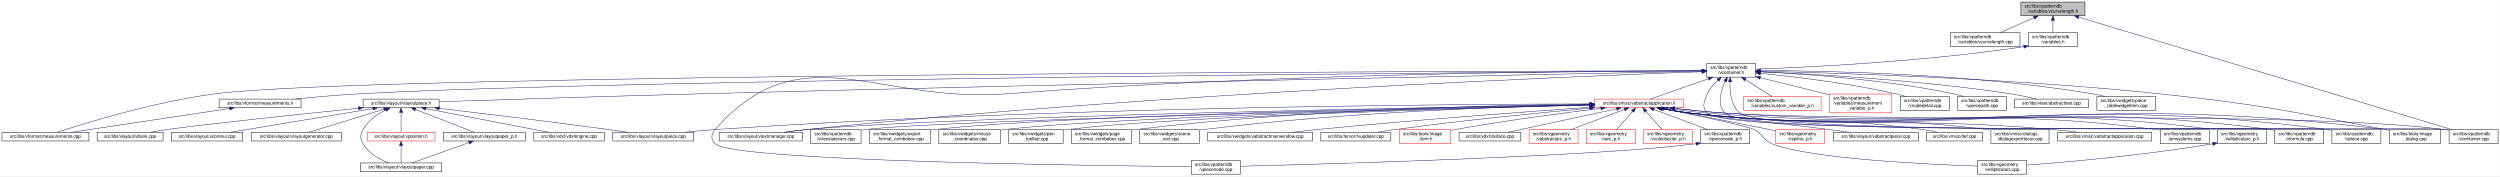
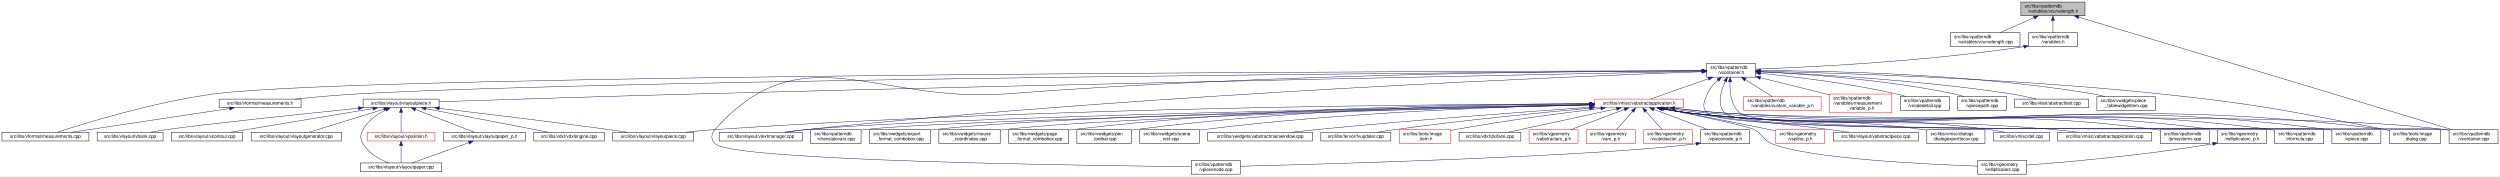
<svg xmlns="http://www.w3.org/2000/svg" xmlns:xlink="http://www.w3.org/1999/xlink" width="5462pt" height="385pt" viewBox="0.00 0.00 5461.50 385.00">
  <g id="graph0" class="graph" transform="scale(1 1) rotate(0) translate(4 381)">
    <polygon fill="white" stroke="transparent" points="-4,4 -4,-381 5457.5,-381 5457.5,4 -4,4" />
    <g id="node1" class="node">
      <g id="a_node1">
        <a xlink:title=" ">
          <polygon fill="#bfbfbf" stroke="black" points="4411,-346.5 4411,-376.5 4551,-376.5 4551,-346.5 4411,-346.5" />
          <text text-anchor="start" x="4419" y="-364.5" font-family="Helvetica,sans-Serif" font-size="10.00">src/libs/vpatterndb</text>
          <text text-anchor="middle" x="4481" y="-353.5" font-family="Helvetica,sans-Serif" font-size="10.00">/variables/vcurvelength.h</text>
        </a>
      </g>
    </g>
    <g id="node2" class="node">
      <g id="a_node2">
        <a xlink:href="../../d6/dd4/vcurvelength_8cpp.html" target="_top" xlink:title=" ">
          <polygon fill="white" stroke="black" points="4257,-279.5 4257,-309.5 4409,-309.5 4409,-279.5 4257,-279.5" />
          <text text-anchor="start" x="4265" y="-297.5" font-family="Helvetica,sans-Serif" font-size="10.00">src/libs/vpatterndb</text>
          <text text-anchor="middle" x="4333" y="-286.5" font-family="Helvetica,sans-Serif" font-size="10.00">/variables/vcurvelength.cpp</text>
        </a>
      </g>
    </g>
    <g id="edge1" class="edge">
      <path fill="none" stroke="midnightblue" d="M4439.49,-342.27C4415.92,-331.92 4386.86,-319.15 4365.05,-309.58" />
      <polygon fill="midnightblue" stroke="midnightblue" points="4438.32,-345.58 4448.89,-346.4 4441.14,-339.17 4438.32,-345.58" />
    </g>
    <g id="node3" class="node">
      <g id="a_node3">
        <a xlink:href="../../de/dca/variables_8h.html" target="_top" xlink:title=" ">
          <polygon fill="white" stroke="black" points="4427.5,-279.5 4427.5,-309.5 4534.5,-309.5 4534.5,-279.5 4427.5,-279.5" />
          <text text-anchor="start" x="4435.5" y="-297.5" font-family="Helvetica,sans-Serif" font-size="10.00">src/libs/vpatterndb</text>
          <text text-anchor="middle" x="4481" y="-286.5" font-family="Helvetica,sans-Serif" font-size="10.00">/variables.h</text>
        </a>
      </g>
    </g>
    <g id="edge2" class="edge">
      <path fill="none" stroke="midnightblue" d="M4481,-336.11C4481,-327.15 4481,-317.32 4481,-309.58" />
      <polygon fill="midnightblue" stroke="midnightblue" points="4477.5,-336.4 4481,-346.4 4484.5,-336.4 4477.5,-336.4" />
    </g>
    <g id="node34" class="node">
      <g id="a_node34">
        <a xlink:href="../../d6/d46/vcontainer_8cpp.html" target="_top" xlink:title=" ">
          <polygon fill="white" stroke="black" points="5346.5,-67.5 5346.5,-97.5 5453.5,-97.5 5453.5,-67.5 5346.5,-67.5" />
          <text text-anchor="start" x="5354.5" y="-85.5" font-family="Helvetica,sans-Serif" font-size="10.00">src/libs/vpatterndb</text>
          <text text-anchor="middle" x="5400" y="-74.5" font-family="Helvetica,sans-Serif" font-size="10.00">/vcontainer.cpp</text>
        </a>
      </g>
    </g>
    <g id="edge61" class="edge">
      <path fill="none" stroke="midnightblue" d="M4537.14,-343.58C4704.71,-293.07 5199.2,-144.02 5353.48,-97.52" />
      <polygon fill="midnightblue" stroke="midnightblue" points="4536.08,-340.24 4527.52,-346.48 4538.1,-346.94 4536.08,-340.24" />
    </g>
    <g id="node4" class="node">
      <g id="a_node4">
        <a xlink:href="../../d3/df7/vcontainer_8h.html" target="_top" xlink:title=" ">
          <polygon fill="white" stroke="black" points="3724.5,-212.5 3724.5,-242.5 3831.5,-242.5 3831.5,-212.5 3724.5,-212.5" />
          <text text-anchor="start" x="3732.5" y="-230.5" font-family="Helvetica,sans-Serif" font-size="10.00">src/libs/vpatterndb</text>
          <text text-anchor="middle" x="3778" y="-219.5" font-family="Helvetica,sans-Serif" font-size="10.00">/vcontainer.h</text>
        </a>
      </g>
    </g>
    <g id="edge3" class="edge">
      <path fill="none" stroke="midnightblue" d="M4417.57,-279.11C4194.77,-245.51 3940.68,-233.82 3831.83,-230.07" />
      <polygon fill="midnightblue" stroke="midnightblue" points="4417.07,-282.57 4427.49,-280.62 4418.13,-275.65 4417.07,-282.57" />
    </g>
    <g id="node5" class="node">
      <g id="a_node5">
        <a xlink:href="../../d2/d47/image__dialog_8cpp.html" target="_top" xlink:title=" ">
          <polygon fill="white" stroke="black" points="5216,-67.5 5216,-97.5 5328,-97.5 5328,-67.5 5216,-67.5" />
          <text text-anchor="start" x="5224" y="-85.5" font-family="Helvetica,sans-Serif" font-size="10.00">src/libs/tools/image</text>
          <text text-anchor="middle" x="5272" y="-74.5" font-family="Helvetica,sans-Serif" font-size="10.00">_dialog.cpp</text>
        </a>
      </g>
    </g>
    <g id="edge4" class="edge">
      <path fill="none" stroke="midnightblue" d="M3841.77,-225.32C3993.38,-222.03 4387.12,-210.58 4714,-176 4934.61,-152.66 4989.08,-139.5 5207,-98 5209.84,-97.46 5212.74,-96.89 5215.67,-96.29" />
      <polygon fill="midnightblue" stroke="midnightblue" points="3841.63,-221.83 3831.71,-225.54 3841.78,-228.82 3841.63,-221.83" />
    </g>
    <g id="node6" class="node">
      <g id="a_node6">
        <a xlink:href="../../dc/db7/measurements_8h.html" target="_top" xlink:title=" ">
          <polygon fill="white" stroke="black" points="474.5,-145.5 474.5,-164.5 653.5,-164.5 653.5,-145.5 474.5,-145.5" />
          <text text-anchor="middle" x="564" y="-152.5" font-family="Helvetica,sans-Serif" font-size="10.00">src/libs/vformat/measurements.h</text>
        </a>
      </g>
    </g>
    <g id="edge5" class="edge">
      <path fill="none" stroke="midnightblue" d="M3714.19,-226.08C3335.56,-223.5 1379.93,-208.78 780,-176 733.65,-173.47 681.87,-168.74 640.62,-164.51" />
      <polygon fill="midnightblue" stroke="midnightblue" points="3714.39,-229.58 3724.41,-226.15 3714.44,-222.58 3714.39,-229.58" />
    </g>
    <g id="node7" class="node">
      <g id="a_node7">
        <a xlink:href="../../d9/de3/measurements_8cpp.html" target="_top" xlink:title=" ">
          <polygon fill="white" stroke="black" points="0,-73 0,-92 190,-92 190,-73 0,-73" />
          <text text-anchor="middle" x="95" y="-80" font-family="Helvetica,sans-Serif" font-size="10.00">src/libs/vformat/measurements.cpp</text>
        </a>
      </g>
    </g>
    <g id="edge7" class="edge">
      <path fill="none" stroke="midnightblue" d="M3714.35,-226.41C3283.26,-225.68 798.19,-219.6 465,-176 333.04,-158.73 180.2,-111.56 120.62,-92.08" />
      <polygon fill="midnightblue" stroke="midnightblue" points="3714.44,-229.91 3724.45,-226.43 3714.45,-222.91 3714.44,-229.91" />
    </g>
    <g id="node8" class="node">
      <g id="a_node8">
        <a xlink:href="../../d6/de0/vlayoutpiece_8h.html" target="_top" xlink:title=" ">
          <polygon fill="white" stroke="black" points="789,-145.5 789,-164.5 955,-164.5 955,-145.5 789,-145.5" />
          <text text-anchor="middle" x="872" y="-152.5" font-family="Helvetica,sans-Serif" font-size="10.00">src/libs/vlayout/vlayoutpiece.h</text>
        </a>
      </g>
    </g>
    <g id="edge8" class="edge">
      <path fill="none" stroke="midnightblue" d="M3714.07,-225.26C3446.72,-220.03 2391.94,-198.99 1525,-176 1320.2,-170.57 1079.32,-162.85 955.23,-158.77" />
      <polygon fill="midnightblue" stroke="midnightblue" points="3714.29,-228.76 3724.36,-225.46 3714.43,-221.77 3714.29,-228.76" />
    </g>
    <g id="node17" class="node">
      <g id="a_node17">
        <a xlink:href="../../d8/d70/vtextmanager_8cpp.html" target="_top" xlink:title=" ">
          <polygon fill="white" stroke="black" points="1567,-73 1567,-92 1749,-92 1749,-73 1567,-73" />
          <text text-anchor="middle" x="1658" y="-80" font-family="Helvetica,sans-Serif" font-size="10.00">src/libs/vlayout/vtextmanager.cpp</text>
        </a>
      </g>
    </g>
    <g id="edge19" class="edge">
      <path fill="none" stroke="midnightblue" d="M3714.06,-224.31C3463.68,-215.33 2525.95,-177.97 1758,-98 1742.73,-96.41 1726.22,-94.21 1711.1,-92.01" />
      <polygon fill="midnightblue" stroke="midnightblue" points="3714.3,-227.82 3724.42,-224.68 3714.55,-220.82 3714.3,-227.82" />
    </g>
    <g id="node18" class="node">
      <g id="a_node18">
        <a xlink:href="../../d5/d74/vabstractapplication_8h.html" target="_top" xlink:title=" ">
          <polygon fill="white" stroke="red" points="3479.5,-145.5 3479.5,-164.5 3674.5,-164.5 3674.5,-145.5 3479.5,-145.5" />
          <text text-anchor="middle" x="3577" y="-152.5" font-family="Helvetica,sans-Serif" font-size="10.00">src/libs/vmisc/vabstractapplication.h</text>
        </a>
      </g>
    </g>
    <g id="edge20" class="edge">
      <path fill="none" stroke="midnightblue" d="M3728.14,-209.01C3687.77,-194.85 3632.63,-175.51 3601.33,-164.53" />
      <polygon fill="midnightblue" stroke="midnightblue" points="3727.21,-212.4 3737.81,-212.4 3729.53,-205.79 3727.21,-212.4" />
    </g>
    <g id="node33" class="node">
      <g id="a_node33">
        <a xlink:href="../../db/d11/vformula_8cpp.html" target="_top" xlink:title=" ">
          <polygon fill="white" stroke="black" points="4965.5,-67.5 4965.5,-97.5 5072.5,-97.5 5072.5,-67.5 4965.5,-67.5" />
          <text text-anchor="start" x="4973.5" y="-85.5" font-family="Helvetica,sans-Serif" font-size="10.00">src/libs/vpatterndb</text>
          <text text-anchor="middle" x="5019" y="-74.5" font-family="Helvetica,sans-Serif" font-size="10.00">/vformula.cpp</text>
        </a>
      </g>
    </g>
    <g id="edge53" class="edge">
      <path fill="none" stroke="midnightblue" d="M3748.79,-205.76C3739.73,-197.63 3730.85,-187.48 3726,-176 3718.73,-158.81 3713,-147.39 3726,-134 3773.67,-84.92 4889.15,-106.83 4957,-98 4959.74,-97.64 4962.54,-97.22 4965.35,-96.74" />
      <polygon fill="midnightblue" stroke="midnightblue" points="3746.79,-208.65 3756.7,-212.38 3751.28,-203.28 3746.79,-208.65" />
    </g>
-     <g id="edge55" class="edge">
+     <g id="edge54" class="edge">
      <path fill="none" stroke="midnightblue" d="M3775.43,-202.21C3774.65,-180.7 3777.52,-150.27 3797,-134 3862.69,-79.14 5252.09,-108.65 5337,-98 5340.01,-97.62 5343.08,-97.16 5346.17,-96.64" />
      <polygon fill="midnightblue" stroke="midnightblue" points="3771.94,-202.48 3776.07,-212.23 3778.92,-202.03 3771.94,-202.48" />
    </g>
    <g id="node36" class="node">
      <g id="a_node36">
        <a xlink:href="../../d8/dba/vpiecenode_8cpp.html" target="_top" xlink:title=" ">
          <polygon fill="white" stroke="black" points="2598.5,-0.5 2598.5,-30.5 2705.5,-30.5 2705.5,-0.5 2598.5,-0.5" />
          <text text-anchor="start" x="2606.5" y="-18.5" font-family="Helvetica,sans-Serif" font-size="10.00">src/libs/vpatterndb</text>
          <text text-anchor="middle" x="2652" y="-7.5" font-family="Helvetica,sans-Serif" font-size="10.00">/vpiecenode.cpp</text>
        </a>
      </g>
    </g>
-     <g id="edge58" class="edge">
+     <g id="edge56" class="edge">
      <path fill="none" stroke="midnightblue" d="M3714.12,-226.52C3499.39,-226.15 2784.04,-221.37 2195,-176 1910.62,-154.1 1747.03,-311.59 1558,-98 1548.87,-87.68 1548.48,-76.96 1558,-67 1594.27,-29.01 2383.23,-18.98 2598.28,-16.94" />
      <polygon fill="midnightblue" stroke="midnightblue" points="3714.26,-230.02 3724.26,-226.54 3714.27,-223.02 3714.26,-230.02" />
    </g>
    <g id="node37" class="node">
      <g id="a_node37">
        <a xlink:href="../../df/d7a/vpiece_8cpp.html" target="_top" xlink:title=" ">
          <polygon fill="white" stroke="black" points="5090.5,-67.5 5090.5,-97.5 5197.5,-97.5 5197.5,-67.5 5090.5,-67.5" />
          <text text-anchor="start" x="5098.5" y="-85.5" font-family="Helvetica,sans-Serif" font-size="10.00">src/libs/vpatterndb</text>
          <text text-anchor="middle" x="5144" y="-74.5" font-family="Helvetica,sans-Serif" font-size="10.00">/vpiece.cpp</text>
        </a>
      </g>
    </g>
-     <g id="edge56" class="edge">
+     <g id="edge58" class="edge">
      <path fill="none" stroke="midnightblue" d="M3765.06,-203.25C3755.32,-182.3 3746.4,-152.09 3764,-134 3815.08,-81.5 5009.35,-107.39 5082,-98 5084.74,-97.65 5087.54,-97.22 5090.35,-96.75" />
      <polygon fill="midnightblue" stroke="midnightblue" points="3762.04,-205.04 3769.64,-212.42 3768.3,-201.91 3762.04,-205.04" />
    </g>
    <g id="node45" class="node">
      <g id="a_node45">
        <a xlink:href="../../d3/d02/custom__variable__p_8h.html" target="_top" xlink:title=" ">
          <polygon fill="white" stroke="red" points="3805.5,-140 3805.5,-170 3974.5,-170 3974.5,-140 3805.5,-140" />
          <text text-anchor="start" x="3813.5" y="-158" font-family="Helvetica,sans-Serif" font-size="10.00">src/libs/vpatterndb</text>
          <text text-anchor="middle" x="3890" y="-147" font-family="Helvetica,sans-Serif" font-size="10.00">/variables/custom_variable_p.h</text>
        </a>
      </g>
    </g>
    <g id="edge51" class="edge">
      <path fill="none" stroke="midnightblue" d="M3809.1,-206.92C3827.69,-195.22 3850.87,-180.63 3867.64,-170.07" />
      <polygon fill="midnightblue" stroke="midnightblue" points="3806.99,-204.11 3800.4,-212.4 3810.72,-210.04 3806.99,-204.11" />
    </g>
    <g id="node46" class="node">
      <g id="a_node46">
        <a xlink:href="../../d7/d8a/measurement__variable__p_8h.html" target="_top" xlink:title=" ">
          <polygon fill="white" stroke="red" points="3993,-134.5 3993,-175.5 4129,-175.5 4129,-134.5 3993,-134.5" />
          <text text-anchor="start" x="4001" y="-163.5" font-family="Helvetica,sans-Serif" font-size="10.00">src/libs/vpatterndb</text>
          <text text-anchor="start" x="4001" y="-152.5" font-family="Helvetica,sans-Serif" font-size="10.00">/variables/measurement</text>
          <text text-anchor="middle" x="4061" y="-141.5" font-family="Helvetica,sans-Serif" font-size="10.00">_variable_p.h</text>
        </a>
      </g>
    </g>
    <g id="edge52" class="edge">
      <path fill="none" stroke="midnightblue" d="M3841.63,-211.14C3882.37,-201.25 3936.34,-188.03 3984,-176 3986.95,-175.26 3989.95,-174.49 3992.99,-173.72" />
      <polygon fill="midnightblue" stroke="midnightblue" points="3840.73,-207.76 3831.83,-213.52 3842.38,-214.56 3840.73,-207.76" />
    </g>
    <g id="node47" class="node">
      <g id="a_node47">
        <a xlink:href="../../d6/d91/vnodedetail_8cpp.html" target="_top" xlink:title=" ">
          <polygon fill="white" stroke="black" points="4147.5,-140 4147.5,-170 4254.5,-170 4254.5,-140 4147.5,-140" />
          <text text-anchor="start" x="4155.5" y="-158" font-family="Helvetica,sans-Serif" font-size="10.00">src/libs/vpatterndb</text>
          <text text-anchor="middle" x="4201" y="-147" font-family="Helvetica,sans-Serif" font-size="10.00">/vnodedetail.cpp</text>
        </a>
      </g>
    </g>
-     <g id="edge54" class="edge">
+     <g id="edge55" class="edge">
      <path fill="none" stroke="midnightblue" d="M3841.9,-220.81C3914.33,-213.61 4035.64,-199.25 4138,-176 4145.27,-174.35 4152.92,-172.24 4160.27,-170.03" />
      <polygon fill="midnightblue" stroke="midnightblue" points="3841.19,-217.36 3831.57,-221.82 3841.87,-224.33 3841.19,-217.36" />
    </g>
    <g id="node48" class="node">
      <g id="a_node48">
        <a xlink:href="../../da/de1/vpiecepath_8cpp.html" target="_top" xlink:title=" ">
          <polygon fill="white" stroke="black" points="4272.5,-140 4272.5,-170 4379.5,-170 4379.5,-140 4272.5,-140" />
          <text text-anchor="start" x="4280.5" y="-158" font-family="Helvetica,sans-Serif" font-size="10.00">src/libs/vpatterndb</text>
          <text text-anchor="middle" x="4326" y="-147" font-family="Helvetica,sans-Serif" font-size="10.00">/vpiecepath.cpp</text>
        </a>
      </g>
    </g>
    <g id="edge57" class="edge">
      <path fill="none" stroke="midnightblue" d="M3841.94,-224.1C3935.49,-219.64 4114.79,-207.46 4264,-176 4271.41,-174.44 4279.2,-172.32 4286.64,-170.05" />
      <polygon fill="midnightblue" stroke="midnightblue" points="3841.61,-220.61 3831.78,-224.57 3841.93,-227.61 3841.61,-220.61" />
    </g>
    <g id="node49" class="node">
      <g id="a_node49">
        <a xlink:href="../../d1/d3a/abstracttest_8cpp.html" target="_top" xlink:title=" ">
          <polygon fill="white" stroke="black" points="4397.5,-145.5 4397.5,-164.5 4558.5,-164.5 4558.5,-145.5 4397.5,-145.5" />
          <text text-anchor="middle" x="4478" y="-152.5" font-family="Helvetica,sans-Serif" font-size="10.00">src/libs/vtest/abstracttest.cpp</text>
        </a>
      </g>
    </g>
    <g id="edge59" class="edge">
      <path fill="none" stroke="midnightblue" d="M3841.9,-224.13C3953.47,-219.36 4190.81,-206.31 4389,-176 4407.79,-173.13 4428.52,-168.55 4445.24,-164.5" />
      <polygon fill="midnightblue" stroke="midnightblue" points="3841.67,-220.64 3831.82,-224.56 3841.96,-227.64 3841.67,-220.64" />
    </g>
    <g id="node50" class="node">
      <g id="a_node50">
        <a xlink:href="../../da/db4/piece__tablewidgetitem_8cpp.html" target="_top" xlink:title=" ">
          <polygon fill="white" stroke="black" points="4577,-140 4577,-170 4705,-170 4705,-140 4577,-140" />
          <text text-anchor="start" x="4585" y="-158" font-family="Helvetica,sans-Serif" font-size="10.00">src/libs/vwidgets/piece</text>
          <text text-anchor="middle" x="4641" y="-147" font-family="Helvetica,sans-Serif" font-size="10.00">_tablewidgetitem.cpp</text>
        </a>
      </g>
    </g>
    <g id="edge60" class="edge">
      <path fill="none" stroke="midnightblue" d="M3841.76,-226.8C3976.71,-226.49 4300.81,-220.66 4568,-176 4576.94,-174.51 4586.37,-172.36 4595.37,-170.03" />
      <polygon fill="midnightblue" stroke="midnightblue" points="3841.59,-223.3 3831.6,-226.82 3841.6,-230.3 3841.59,-223.3" />
    </g>
    <g id="edge6" class="edge">
      <path fill="none" stroke="midnightblue" d="M497.33,-143.98C404.73,-130.06 238.78,-105.11 151.77,-92.03" />
      <polygon fill="midnightblue" stroke="midnightblue" points="497.02,-147.47 507.43,-145.5 498.06,-140.55 497.02,-147.47" />
    </g>
    <g id="node9" class="node">
      <g id="a_node9">
        <a xlink:href="../../dd/d66/vdxfengine_8cpp.html" target="_top" xlink:title=" ">
          <polygon fill="white" stroke="black" points="1162,-73 1162,-92 1316,-92 1316,-73 1162,-73" />
          <text text-anchor="middle" x="1239" y="-80" font-family="Helvetica,sans-Serif" font-size="10.00">src/libs/vdxf/vdxfengine.cpp</text>
        </a>
      </g>
    </g>
    <g id="edge9" class="edge">
      <path fill="none" stroke="midnightblue" d="M926.17,-143.59C998.99,-129.6 1127.11,-104.99 1194.57,-92.03" />
      <polygon fill="midnightblue" stroke="midnightblue" points="925.43,-140.17 916.27,-145.5 926.75,-147.05 925.43,-140.17" />
    </g>
    <g id="node10" class="node">
      <g id="a_node10">
        <a xlink:href="../../de/da8/vbank_8cpp.html" target="_top" xlink:title=" ">
          <polygon fill="white" stroke="black" points="208,-73 208,-92 352,-92 352,-73 208,-73" />
          <text text-anchor="middle" x="280" y="-80" font-family="Helvetica,sans-Serif" font-size="10.00">src/libs/vlayout/vbank.cpp</text>
        </a>
      </g>
    </g>
    <g id="edge10" class="edge">
      <path fill="none" stroke="midnightblue" d="M778.69,-144.54C653.88,-131.76 439.24,-109.28 361,-98 349.12,-96.29 336.32,-94.14 324.48,-92.02" />
      <polygon fill="midnightblue" stroke="midnightblue" points="778.69,-148.06 788.99,-145.6 779.4,-141.1 778.69,-148.06" />
    </g>
    <g id="node11" class="node">
      <g id="a_node11">
        <a xlink:href="../../df/d5d/vcontour_8cpp.html" target="_top" xlink:title=" ">
          <polygon fill="white" stroke="black" points="370,-73 370,-92 526,-92 526,-73 370,-73" />
          <text text-anchor="middle" x="448" y="-80" font-family="Helvetica,sans-Serif" font-size="10.00">src/libs/vlayout/vcontour.cpp</text>
        </a>
      </g>
    </g>
    <g id="edge11" class="edge">
      <path fill="none" stroke="midnightblue" d="M810.57,-143.8C743.02,-132.58 631.27,-114.02 535,-98 523.37,-96.06 510.86,-93.98 499.06,-92.01" />
      <polygon fill="midnightblue" stroke="midnightblue" points="810.18,-147.28 820.61,-145.47 811.32,-140.38 810.18,-147.28" />
    </g>
    <g id="node12" class="node">
      <g id="a_node12">
        <a xlink:href="../../d3/d39/vlayoutgenerator_8cpp.html" target="_top" xlink:title=" ">
          <polygon fill="white" stroke="black" points="544.5,-73 544.5,-92 741.5,-92 741.5,-73 544.5,-73" />
          <text text-anchor="middle" x="643" y="-80" font-family="Helvetica,sans-Serif" font-size="10.00">src/libs/vlayout/vlayoutgenerator.cpp</text>
        </a>
      </g>
    </g>
    <g id="edge12" class="edge">
      <path fill="none" stroke="midnightblue" d="M834.79,-142.55C788.86,-128.4 711.78,-104.68 670.72,-92.03" />
      <polygon fill="midnightblue" stroke="midnightblue" points="833.79,-145.9 844.38,-145.5 835.85,-139.21 833.79,-145.9" />
    </g>
    <g id="node13" class="node">
      <g id="a_node13">
        <a xlink:href="../../d2/d2d/vlayoutpaper__p_8h.html" target="_top" xlink:title=" ">
          <polygon fill="white" stroke="black" points="964.5,-73 964.5,-92 1143.5,-92 1143.5,-73 964.5,-73" />
          <text text-anchor="middle" x="1054" y="-80" font-family="Helvetica,sans-Serif" font-size="10.00">src/libs/vlayout/vlayoutpaper_p.h</text>
        </a>
      </g>
    </g>
    <g id="edge13" class="edge">
      <path fill="none" stroke="midnightblue" d="M903.66,-141.74C940.38,-127.51 999.95,-104.44 1031.97,-92.03" />
      <polygon fill="midnightblue" stroke="midnightblue" points="902.01,-138.62 893.95,-145.5 904.54,-145.15 902.01,-138.62" />
    </g>
    <g id="node14" class="node">
      <g id="a_node14">
        <a xlink:href="../../d1/dd1/vlayoutpaper_8cpp.html" target="_top" xlink:title=" ">
          <polygon fill="white" stroke="black" points="783,-6 783,-25 961,-25 961,-6 783,-6" />
          <text text-anchor="middle" x="872" y="-13" font-family="Helvetica,sans-Serif" font-size="10.00">src/libs/vlayout/vlayoutpaper.cpp</text>
        </a>
      </g>
    </g>
    <g id="edge15" class="edge">
      <path fill="none" stroke="midnightblue" d="M838.94,-141.04C820.66,-131.96 799.56,-117.87 789,-98 782.53,-85.83 782.25,-79.01 789,-67 800.82,-45.97 825.33,-32.68 844.67,-25.04" />
      <polygon fill="midnightblue" stroke="midnightblue" points="837.63,-144.29 848.18,-145.33 840.59,-137.94 837.63,-144.29" />
    </g>
    <g id="node15" class="node">
      <g id="a_node15">
        <a xlink:href="../../db/d5c/vposition_8h.html" target="_top" xlink:title=" ">
          <polygon fill="white" stroke="red" points="798,-73 798,-92 946,-92 946,-73 798,-73" />
          <text text-anchor="middle" x="872" y="-80" font-family="Helvetica,sans-Serif" font-size="10.00">src/libs/vlayout/vposition.h</text>
        </a>
      </g>
    </g>
    <g id="edge16" class="edge">
      <path fill="none" stroke="midnightblue" d="M872,-134.94C872,-121.03 872,-102.82 872,-92.22" />
      <polygon fill="midnightblue" stroke="midnightblue" points="868.5,-135.36 872,-145.36 875.5,-135.36 868.5,-135.36" />
    </g>
    <g id="node16" class="node">
      <g id="a_node16">
        <a xlink:href="../../dd/d70/vlayoutpiece_8cpp.html" target="_top" xlink:title=" ">
          <polygon fill="white" stroke="black" points="1334.5,-73 1334.5,-92 1511.5,-92 1511.5,-73 1334.5,-73" />
          <text text-anchor="middle" x="1423" y="-80" font-family="Helvetica,sans-Serif" font-size="10.00">src/libs/vlayout/vlayoutpiece.cpp</text>
        </a>
      </g>
    </g>
    <g id="edge18" class="edge">
      <path fill="none" stroke="midnightblue" d="M955.41,-144.29C1046.35,-133.57 1196.14,-115.49 1325,-98 1338.63,-96.15 1353.32,-94.04 1367.06,-92.01" />
      <polygon fill="midnightblue" stroke="midnightblue" points="954.95,-140.82 945.43,-145.47 955.77,-147.78 954.95,-140.82" />
    </g>
    <g id="edge14" class="edge">
      <path fill="none" stroke="midnightblue" d="M1020.22,-69.44C984.12,-56.54 927.79,-36.42 895.98,-25.06" />
      <polygon fill="midnightblue" stroke="midnightblue" points="1019.24,-72.8 1029.83,-72.87 1021.59,-66.21 1019.24,-72.8" />
    </g>
    <g id="edge17" class="edge">
      <path fill="none" stroke="midnightblue" d="M872,-62.54C872,-50.17 872,-34.62 872,-25.13" />
      <polygon fill="midnightblue" stroke="midnightblue" points="868.5,-62.73 872,-72.73 875.5,-62.73 868.5,-62.73" />
    </g>
    <g id="edge23" class="edge">
      <path fill="none" stroke="midnightblue" d="M3654.2,-144.31C3687.87,-140.46 3727.83,-136.38 3764,-134 4404.15,-91.85 4570.25,-176.21 5207,-98 5209.87,-97.65 5212.8,-97.23 5215.75,-96.75" />
      <polygon fill="midnightblue" stroke="midnightblue" points="3653.49,-140.87 3643.96,-145.5 3654.3,-147.82 3653.49,-140.87" />
    </g>
    <g id="edge33" class="edge">
      <path fill="none" stroke="midnightblue" d="M3469.37,-154.01C3167.5,-153.41 2287.27,-147.2 1558,-98 1536.6,-96.56 1513.35,-94.31 1492.28,-92.01" />
      <polygon fill="midnightblue" stroke="midnightblue" points="3469.42,-157.51 3479.43,-154.03 3469.44,-150.51 3469.42,-157.51" />
    </g>
    <g id="edge34" class="edge">
      <path fill="none" stroke="midnightblue" d="M3469.4,-152.29C3131.39,-146.66 2093.45,-127.39 1758,-98 1742.01,-96.6 1724.67,-94.35 1709,-92.03" />
      <polygon fill="midnightblue" stroke="midnightblue" points="3469.38,-155.79 3479.44,-152.46 3469.5,-148.79 3469.38,-155.79" />
    </g>
    <g id="node19" class="node">
      <g id="a_node19">
        <a xlink:href="../../d4/d90/fvupdater_8cpp.html" target="_top" xlink:title=" ">
          <polygon fill="white" stroke="black" points="2881.5,-73 2881.5,-92 3034.5,-92 3034.5,-73 2881.5,-73" />
          <text text-anchor="middle" x="2958" y="-80" font-family="Helvetica,sans-Serif" font-size="10.00">src/libs/fervor/fvupdater.cpp</text>
        </a>
      </g>
    </g>
    <g id="edge21" class="edge">
      <path fill="none" stroke="midnightblue" d="M3468.79,-144.62C3360.94,-134.81 3190.68,-118.05 3044,-98 3031.4,-96.28 3017.81,-94.12 3005.23,-92.01" />
      <polygon fill="midnightblue" stroke="midnightblue" points="3468.76,-148.14 3479.03,-145.55 3469.39,-141.16 3468.76,-148.14" />
    </g>
    <g id="node20" class="node">
      <g id="a_node20">
        <a xlink:href="../../d1/d8d/image__item_8h.html" target="_top" xlink:title=" ">
          <polygon fill="white" stroke="red" points="3053,-67.5 3053,-97.5 3165,-97.5 3165,-67.5 3053,-67.5" />
          <text text-anchor="start" x="3061" y="-85.5" font-family="Helvetica,sans-Serif" font-size="10.00">src/libs/tools/image</text>
          <text text-anchor="middle" x="3109" y="-74.5" font-family="Helvetica,sans-Serif" font-size="10.00">_item.h</text>
        </a>
      </g>
    </g>
    <g id="edge22" class="edge">
      <path fill="none" stroke="midnightblue" d="M3493.17,-144.25C3411.64,-134.32 3284.42,-117.61 3175,-98 3171.77,-97.42 3168.45,-96.79 3165.11,-96.14" />
      <polygon fill="midnightblue" stroke="midnightblue" points="3493.02,-147.76 3503.37,-145.49 3493.87,-140.81 3493.02,-147.76" />
    </g>
    <g id="node21" class="node">
      <g id="a_node21">
        <a xlink:href="../../d9/dc8/dxiface_8cpp.html" target="_top" xlink:title=" ">
          <polygon fill="white" stroke="black" points="3183.5,-73 3183.5,-92 3318.5,-92 3318.5,-73 3183.5,-73" />
          <text text-anchor="middle" x="3251" y="-80" font-family="Helvetica,sans-Serif" font-size="10.00">src/libs/vdxf/dxiface.cpp</text>
        </a>
      </g>
    </g>
    <g id="edge24" class="edge">
      <path fill="none" stroke="midnightblue" d="M3527.69,-143.34C3462.8,-129.3 3350.02,-104.91 3290.46,-92.03" />
      <polygon fill="midnightblue" stroke="midnightblue" points="3527.16,-146.8 3537.68,-145.5 3528.64,-139.96 3527.16,-146.8" />
    </g>
    <g id="node22" class="node">
      <g id="a_node22">
        <a xlink:href="../../da/d75/vabstractarc__p_8h.html" target="_top" xlink:title=" ">
          <polygon fill="white" stroke="red" points="3336.5,-67.5 3336.5,-97.5 3443.5,-97.5 3443.5,-67.5 3336.5,-67.5" />
          <text text-anchor="start" x="3344.5" y="-85.5" font-family="Helvetica,sans-Serif" font-size="10.00">src/libs/vgeometry</text>
          <text text-anchor="middle" x="3390" y="-74.5" font-family="Helvetica,sans-Serif" font-size="10.00">/vabstractarc_p.h</text>
        </a>
      </g>
    </g>
    <g id="edge25" class="edge">
      <path fill="none" stroke="midnightblue" d="M3544.91,-141.9C3512.22,-129.58 3461.56,-110.48 3427.15,-97.51" />
      <polygon fill="midnightblue" stroke="midnightblue" points="3543.85,-145.24 3554.44,-145.5 3546.32,-138.69 3543.85,-145.24" />
    </g>
    <g id="node23" class="node">
      <g id="a_node23">
        <a xlink:href="../../dc/da3/varc__p_8h.html" target="_top" xlink:title=" ">
          <polygon fill="white" stroke="red" points="3461.5,-67.5 3461.5,-97.5 3568.5,-97.5 3568.5,-67.5 3461.5,-67.5" />
          <text text-anchor="start" x="3469.5" y="-85.5" font-family="Helvetica,sans-Serif" font-size="10.00">src/libs/vgeometry</text>
          <text text-anchor="middle" x="3515" y="-74.5" font-family="Helvetica,sans-Serif" font-size="10.00">/varc_p.h</text>
        </a>
      </g>
    </g>
    <g id="edge26" class="edge">
      <path fill="none" stroke="midnightblue" d="M3562.7,-137.74C3552.02,-125.6 3537.57,-109.16 3527.38,-97.58" />
      <polygon fill="midnightblue" stroke="midnightblue" points="3560.17,-140.16 3569.4,-145.36 3565.42,-135.53 3560.17,-140.16" />
    </g>
    <g id="node24" class="node">
      <g id="a_node24">
        <a xlink:href="../../d5/d8e/vcubicbezier__p_8h.html" target="_top" xlink:title=" ">
          <polygon fill="white" stroke="red" points="3586.5,-67.5 3586.5,-97.5 3693.5,-97.5 3693.5,-67.5 3586.5,-67.5" />
          <text text-anchor="start" x="3594.5" y="-85.5" font-family="Helvetica,sans-Serif" font-size="10.00">src/libs/vgeometry</text>
          <text text-anchor="middle" x="3640" y="-74.5" font-family="Helvetica,sans-Serif" font-size="10.00">/vcubicbezier_p.h</text>
        </a>
      </g>
    </g>
    <g id="edge27" class="edge">
      <path fill="none" stroke="midnightblue" d="M3591.53,-137.74C3602.38,-125.6 3617.07,-109.16 3627.42,-97.58" />
      <polygon fill="midnightblue" stroke="midnightblue" points="3588.78,-135.57 3584.73,-145.36 3594,-140.23 3588.78,-135.57" />
    </g>
    <g id="node25" class="node">
      <g id="a_node25">
        <a xlink:href="../../df/dde/vellipticalarc__p_8h.html" target="_top" xlink:title=" ">
          <polygon fill="white" stroke="black" points="4840.5,-67.5 4840.5,-97.5 4947.5,-97.5 4947.5,-67.5 4840.5,-67.5" />
          <text text-anchor="start" x="4848.5" y="-85.5" font-family="Helvetica,sans-Serif" font-size="10.00">src/libs/vgeometry</text>
          <text text-anchor="middle" x="4894" y="-74.5" font-family="Helvetica,sans-Serif" font-size="10.00">/vellipticalarc_p.h</text>
        </a>
      </g>
    </g>
    <g id="edge28" class="edge">
      <path fill="none" stroke="midnightblue" d="M3626.36,-143.5C3645.52,-139.85 3667.7,-136.14 3688,-134 4193.9,-80.75 4327.64,-164.25 4832,-98 4834.74,-97.64 4837.54,-97.21 4840.35,-96.73" />
      <polygon fill="midnightblue" stroke="midnightblue" points="3625.5,-140.1 3616.36,-145.46 3626.84,-146.98 3625.5,-140.1" />
    </g>
    <g id="node26" class="node">
      <g id="a_node26">
        <a xlink:href="../../d6/dfb/vellipticalarc_8cpp.html" target="_top" xlink:title=" ">
          <polygon fill="white" stroke="black" points="4316.5,-0.5 4316.5,-30.5 4423.5,-30.5 4423.5,-0.5 4316.5,-0.5" />
          <text text-anchor="start" x="4324.5" y="-18.5" font-family="Helvetica,sans-Serif" font-size="10.00">src/libs/vgeometry</text>
          <text text-anchor="middle" x="4370" y="-7.5" font-family="Helvetica,sans-Serif" font-size="10.00">/vellipticalarc.cpp</text>
        </a>
      </g>
    </g>
    <g id="edge30" class="edge">
      <path fill="none" stroke="midnightblue" d="M3630.34,-143.43C3698.63,-129.69 3810.3,-106.45 3828,-98 3847.98,-88.46 3846.49,-75.33 3867,-67 3947.4,-34.34 4203.73,-22.01 4316.21,-18.08" />
      <polygon fill="midnightblue" stroke="midnightblue" points="3629.3,-140.07 3620.18,-145.47 3630.68,-146.93 3629.3,-140.07" />
    </g>
    <g id="node27" class="node">
      <g id="a_node27">
        <a xlink:href="../../d1/d76/vspline__p_8h.html" target="_top" xlink:title=" ">
          <polygon fill="white" stroke="red" points="3875.5,-67.5 3875.5,-97.5 3982.5,-97.5 3982.5,-67.5 3875.5,-67.5" />
          <text text-anchor="start" x="3883.5" y="-85.5" font-family="Helvetica,sans-Serif" font-size="10.00">src/libs/vgeometry</text>
          <text text-anchor="middle" x="3929" y="-74.5" font-family="Helvetica,sans-Serif" font-size="10.00">/vspline_p.h</text>
        </a>
      </g>
    </g>
    <g id="edge31" class="edge">
      <path fill="none" stroke="midnightblue" d="M3631.22,-143.57C3688.41,-132.5 3781.12,-114.39 3861,-98 3865.61,-97.05 3870.4,-96.06 3875.19,-95.05" />
      <polygon fill="midnightblue" stroke="midnightblue" points="3630.47,-140.15 3621.32,-145.48 3631.8,-147.02 3630.47,-140.15" />
    </g>
    <g id="node28" class="node">
      <g id="a_node28">
        <a xlink:href="../../d9/d15/vabstractpiece_8cpp.html" target="_top" xlink:title=" ">
          <polygon fill="white" stroke="black" points="4001,-73 4001,-92 4187,-92 4187,-73 4001,-73" />
          <text text-anchor="middle" x="4094" y="-80" font-family="Helvetica,sans-Serif" font-size="10.00">src/libs/vlayout/vabstractpiece.cpp</text>
        </a>
      </g>
    </g>
    <g id="edge32" class="edge">
      <path fill="none" stroke="midnightblue" d="M3631,-143.59C3649.08,-140.29 3669.38,-136.78 3688,-134 3822.57,-113.93 3857.08,-115.58 3992,-98 4006.19,-96.15 4021.47,-94.04 4035.78,-92.02" />
      <polygon fill="midnightblue" stroke="midnightblue" points="3630.12,-140.2 3620.92,-145.46 3631.39,-147.08 3630.12,-140.2" />
    </g>
    <g id="node29" class="node">
      <g id="a_node29">
-         <a xlink:href="../../d6/d0b/def_8cpp.html" target="_top" xlink:title=" ">
-           <polygon fill="white" stroke="black" points="4205,-73 4205,-92 4327,-92 4327,-73 4205,-73" />
-           <text text-anchor="middle" x="4266" y="-80" font-family="Helvetica,sans-Serif" font-size="10.00">src/libs/vmisc/def.cpp</text>
+         <a xlink:href="../../db/d65/dialogexporttocsv_8cpp.html" target="_top" xlink:title=" ">
+           <polygon fill="white" stroke="black" points="4205.5,-67.5 4205.5,-97.5 4332.5,-97.5 4332.5,-67.5 4205.5,-67.5" />
+           <text text-anchor="start" x="4213.5" y="-85.5" font-family="Helvetica,sans-Serif" font-size="10.00">src/libs/vmisc/dialogs</text>
+           <text text-anchor="middle" x="4269" y="-74.5" font-family="Helvetica,sans-Serif" font-size="10.00">/dialogexporttocsv.cpp</text>
        </a>
      </g>
    </g>
    <g id="edge35" class="edge">
-       <path fill="none" stroke="midnightblue" d="M3628.05,-143.61C3646.83,-140.11 3668.32,-136.46 3688,-134 3912.59,-105.89 3971.79,-129.02 4196,-98 4206.94,-96.49 4218.74,-94.27 4229.47,-92.03" />
+       <path fill="none" stroke="midnightblue" d="M3628.05,-143.61C3646.83,-140.11 3668.32,-136.46 3688,-134 3912.59,-105.89 3971.67,-128.11 4196,-98 4199.07,-97.59 4202.21,-97.12 4205.38,-96.63" />
      <polygon fill="midnightblue" stroke="midnightblue" points="3627.39,-140.18 3618.22,-145.48 3628.69,-147.06 3627.39,-140.18" />
    </g>
    <g id="node30" class="node">
      <g id="a_node30">
-         <a xlink:href="../../db/d65/dialogexporttocsv_8cpp.html" target="_top" xlink:title=" ">
-           <polygon fill="white" stroke="black" points="4345.5,-67.5 4345.5,-97.5 4472.5,-97.5 4472.5,-67.5 4345.5,-67.5" />
-           <text text-anchor="start" x="4353.5" y="-85.5" font-family="Helvetica,sans-Serif" font-size="10.00">src/libs/vmisc/dialogs</text>
-           <text text-anchor="middle" x="4409" y="-74.5" font-family="Helvetica,sans-Serif" font-size="10.00">/dialogexporttocsv.cpp</text>
+         <a xlink:href="../../d6/d0b/def_8cpp.html" target="_top" xlink:title=" ">
+           <polygon fill="white" stroke="black" points="4351,-73 4351,-92 4473,-92 4473,-73 4351,-73" />
+           <text text-anchor="middle" x="4412" y="-80" font-family="Helvetica,sans-Serif" font-size="10.00">src/libs/vmisc/def.cpp</text>
        </a>
      </g>
    </g>
    <g id="edge36" class="edge">
-       <path fill="none" stroke="midnightblue" d="M3627.33,-143.58C3646.27,-140.02 3668.05,-136.34 3688,-134 3974.48,-100.36 4049.83,-134.19 4336,-98 4339.08,-97.61 4342.22,-97.17 4345.38,-96.68" />
-       <polygon fill="midnightblue" stroke="midnightblue" points="3626.58,-140.16 3617.42,-145.49 3627.9,-147.04 3626.58,-140.16" />
+       <path fill="none" stroke="midnightblue" d="M3627.33,-143.58C3646.27,-140.01 3668.05,-136.34 3688,-134 3977.13,-100.13 4053.34,-135.63 4342,-98 4353.08,-96.56 4365.02,-94.34 4375.84,-92.06" />
+       <polygon fill="midnightblue" stroke="midnightblue" points="3626.58,-140.16 3617.42,-145.48 3627.9,-147.03 3626.58,-140.16" />
    </g>
    <g id="node31" class="node">
      <g id="a_node31">
        <a xlink:href="../../d0/df6/vabstractapplication_8cpp.html" target="_top" xlink:title=" ">
          <polygon fill="white" stroke="black" points="4491,-73 4491,-92 4697,-92 4697,-73 4491,-73" />
          <text text-anchor="middle" x="4594" y="-80" font-family="Helvetica,sans-Serif" font-size="10.00">src/libs/vmisc/vabstractapplication.cpp</text>
        </a>
      </g>
    </g>
    <g id="edge37" class="edge">
      <path fill="none" stroke="midnightblue" d="M3626.85,-143.56C3645.9,-139.96 3667.88,-136.26 3688,-134 4039.05,-94.59 4130.09,-128.7 4482,-98 4499.38,-96.48 4518.22,-94.27 4535.39,-92.02" />
      <polygon fill="midnightblue" stroke="midnightblue" points="3626.04,-140.15 3616.89,-145.49 3627.37,-147.03 3626.04,-140.15" />
    </g>
    <g id="node32" class="node">
      <g id="a_node32">
        <a xlink:href="../../d4/d4f/pmsystems_8cpp.html" target="_top" xlink:title=" ">
          <polygon fill="white" stroke="black" points="4715.5,-67.5 4715.5,-97.5 4822.5,-97.5 4822.5,-67.5 4715.5,-67.5" />
          <text text-anchor="start" x="4723.5" y="-85.5" font-family="Helvetica,sans-Serif" font-size="10.00">src/libs/vpatterndb</text>
          <text text-anchor="middle" x="4769" y="-74.5" font-family="Helvetica,sans-Serif" font-size="10.00">/pmsystems.cpp</text>
        </a>
      </g>
    </g>
    <g id="edge38" class="edge">
      <path fill="none" stroke="midnightblue" d="M3626.37,-143.54C3645.52,-139.9 3667.7,-136.18 3688,-134 4138.15,-85.74 4257.14,-157.04 4706,-98 4709,-97.6 4712.08,-97.13 4715.17,-96.6" />
      <polygon fill="midnightblue" stroke="midnightblue" points="3625.51,-140.15 3616.36,-145.49 3626.84,-147.02 3625.51,-140.15" />
    </g>
    <g id="edge39" class="edge">
      <path fill="none" stroke="midnightblue" d="M3626.13,-143.51C3645.34,-139.84 3667.61,-136.11 3688,-134 4249.22,-75.81 4397.46,-170.61 4957,-98 4959.74,-97.64 4962.54,-97.22 4965.35,-96.74" />
      <polygon fill="midnightblue" stroke="midnightblue" points="3625.24,-140.12 3616.09,-145.48 3626.58,-146.99 3625.24,-140.12" />
    </g>
    <g id="edge40" class="edge">
      <path fill="none" stroke="midnightblue" d="M3654.2,-144.28C3687.86,-140.42 3727.83,-136.34 3764,-134 4112.92,-111.39 4990.06,-141.44 5337,-98 5340.01,-97.62 5343.08,-97.17 5346.17,-96.65" />
      <polygon fill="midnightblue" stroke="midnightblue" points="3653.49,-140.84 3643.96,-145.47 3654.3,-147.79 3653.49,-140.84" />
    </g>
    <g id="node35" class="node">
      <g id="a_node35">
        <a xlink:href="../../df/dba/vpiecenode__p_8h.html" target="_top" xlink:title=" ">
          <polygon fill="white" stroke="black" points="3711.5,-67.5 3711.5,-97.5 3818.5,-97.5 3818.5,-67.5 3711.5,-67.5" />
          <text text-anchor="start" x="3719.5" y="-85.5" font-family="Helvetica,sans-Serif" font-size="10.00">src/libs/vpatterndb</text>
          <text text-anchor="middle" x="3765" y="-74.5" font-family="Helvetica,sans-Serif" font-size="10.00">/vpiecenode_p.h</text>
        </a>
      </g>
    </g>
    <g id="edge41" class="edge">
      <path fill="none" stroke="midnightblue" d="M3609.26,-141.9C3642.13,-129.58 3693.05,-110.48 3727.65,-97.51" />
      <polygon fill="midnightblue" stroke="midnightblue" points="3607.81,-138.71 3599.68,-145.5 3610.27,-145.26 3607.81,-138.71" />
    </g>
    <g id="edge43" class="edge">
      <path fill="none" stroke="midnightblue" d="M3639.87,-144.05C3666.38,-140.24 3697.62,-136.27 3726,-134 4326.95,-85.83 4484.06,-175.04 5082,-98 5084.74,-97.65 5087.54,-97.22 5090.35,-96.75" />
      <polygon fill="midnightblue" stroke="midnightblue" points="3639.34,-140.58 3629.95,-145.49 3640.35,-147.51 3639.34,-140.58" />
    </g>
    <g id="node38" class="node">
      <g id="a_node38">
        <a xlink:href="../../de/d3e/vtranslatevars_8cpp.html" target="_top" xlink:title=" ">
          <polygon fill="white" stroke="black" points="1767,-67.5 1767,-97.5 1877,-97.5 1877,-67.5 1767,-67.5" />
          <text text-anchor="start" x="1775" y="-85.5" font-family="Helvetica,sans-Serif" font-size="10.00">src/libs/vpatterndb</text>
          <text text-anchor="middle" x="1822" y="-74.5" font-family="Helvetica,sans-Serif" font-size="10.00">/vtranslatevars.cpp</text>
        </a>
      </g>
    </g>
    <g id="edge44" class="edge">
      <path fill="none" stroke="midnightblue" d="M3469.32,-151.6C3121.72,-143.69 2043,-117.81 1887,-98 1883.79,-97.59 1880.5,-97.1 1877.19,-96.55" />
      <polygon fill="midnightblue" stroke="midnightblue" points="3469.31,-155.1 3479.39,-151.83 3469.47,-148.1 3469.31,-155.1" />
    </g>
    <g id="node39" class="node">
      <g id="a_node39">
        <a xlink:href="../../df/d40/export__format__combobox_8cpp.html" target="_top" xlink:title=" ">
          <polygon fill="white" stroke="black" points="1895.5,-67.5 1895.5,-97.5 2028.5,-97.5 2028.5,-67.5 1895.5,-67.5" />
          <text text-anchor="start" x="1903.5" y="-85.5" font-family="Helvetica,sans-Serif" font-size="10.00">src/libs/vwidgets/export</text>
          <text text-anchor="middle" x="1962" y="-74.5" font-family="Helvetica,sans-Serif" font-size="10.00">_format_combobox.cpp</text>
        </a>
      </g>
    </g>
    <g id="edge45" class="edge">
      <path fill="none" stroke="midnightblue" d="M3469.31,-152.21C3167.23,-146.87 2315.88,-129.38 2038,-98 2034.93,-97.65 2031.8,-97.25 2028.64,-96.81" />
      <polygon fill="midnightblue" stroke="midnightblue" points="3469.33,-155.72 3479.39,-152.39 3469.45,-148.72 3469.33,-155.72" />
    </g>
    <g id="node40" class="node">
      <g id="a_node40">
        <a xlink:href="../../d3/d4f/mouse__coordinates_8cpp.html" target="_top" xlink:title=" ">
          <polygon fill="white" stroke="black" points="2047,-67.5 2047,-97.5 2181,-97.5 2181,-67.5 2047,-67.5" />
          <text text-anchor="start" x="2055" y="-85.5" font-family="Helvetica,sans-Serif" font-size="10.00">src/libs/vwidgets/mouse</text>
          <text text-anchor="middle" x="2114" y="-74.5" font-family="Helvetica,sans-Serif" font-size="10.00">_coordinates.cpp</text>
        </a>
      </g>
    </g>
    <g id="edge46" class="edge">
      <path fill="none" stroke="midnightblue" d="M3469.08,-151.68C3188,-145.3 2437.99,-126.09 2191,-98 2187.76,-97.63 2184.44,-97.2 2181.1,-96.73" />
      <polygon fill="midnightblue" stroke="midnightblue" points="3469.21,-155.18 3479.29,-151.91 3469.37,-148.18 3469.21,-155.18" />
    </g>
    <g id="node41" class="node">
      <g id="a_node41">
-         <a xlink:href="../../d7/d1b/pen__toolbar_8cpp.html" target="_top" xlink:title=" ">
-           <polygon fill="white" stroke="black" points="2199.5,-67.5 2199.5,-97.5 2318.5,-97.5 2318.5,-67.5 2199.5,-67.5" />
-           <text text-anchor="start" x="2207.5" y="-85.5" font-family="Helvetica,sans-Serif" font-size="10.00">src/libs/vwidgets/pen</text>
-           <text text-anchor="middle" x="2259" y="-74.5" font-family="Helvetica,sans-Serif" font-size="10.00">_toolbar.cpp</text>
+         <a xlink:href="../../d2/d28/page__format__combobox_8cpp.html" target="_top" xlink:title=" ">
+           <polygon fill="white" stroke="black" points="2199.5,-67.5 2199.5,-97.5 2330.5,-97.5 2330.5,-67.5 2199.5,-67.5" />
+           <text text-anchor="start" x="2207.5" y="-85.5" font-family="Helvetica,sans-Serif" font-size="10.00">src/libs/vwidgets/page</text>
+           <text text-anchor="middle" x="2265" y="-74.5" font-family="Helvetica,sans-Serif" font-size="10.00">_format_combobox.cpp</text>
        </a>
      </g>
    </g>
    <g id="edge47" class="edge">
-       <path fill="none" stroke="midnightblue" d="M3469.2,-151.42C3208.11,-144.8 2547.27,-125.77 2328,-98 2324.96,-97.62 2321.86,-97.17 2318.74,-96.67" />
-       <polygon fill="midnightblue" stroke="midnightblue" points="3469.36,-154.92 3479.44,-151.68 3469.54,-147.92 3469.36,-154.92" />
+       <path fill="none" stroke="midnightblue" d="M3469.14,-154.39C3253.74,-154 2755.3,-147.28 2340,-98 2336.97,-97.64 2333.88,-97.23 2330.77,-96.78" />
+       <polygon fill="midnightblue" stroke="midnightblue" points="3469.18,-157.89 3479.18,-154.4 3469.19,-150.89 3469.18,-157.89" />
    </g>
    <g id="node42" class="node">
      <g id="a_node42">
-         <a xlink:href="../../d2/d28/page__format__combobox_8cpp.html" target="_top" xlink:title=" ">
-           <polygon fill="white" stroke="black" points="2336.5,-67.5 2336.5,-97.5 2467.5,-97.5 2467.5,-67.5 2336.5,-67.5" />
-           <text text-anchor="start" x="2344.5" y="-85.5" font-family="Helvetica,sans-Serif" font-size="10.00">src/libs/vwidgets/page</text>
-           <text text-anchor="middle" x="2402" y="-74.5" font-family="Helvetica,sans-Serif" font-size="10.00">_format_combobox.cpp</text>
+         <a xlink:href="../../d7/d1b/pen__toolbar_8cpp.html" target="_top" xlink:title=" ">
+           <polygon fill="white" stroke="black" points="2348.5,-67.5 2348.5,-97.5 2467.5,-97.5 2467.5,-67.5 2348.5,-67.5" />
+           <text text-anchor="start" x="2356.5" y="-85.5" font-family="Helvetica,sans-Serif" font-size="10.00">src/libs/vwidgets/pen</text>
+           <text text-anchor="middle" x="2408" y="-74.5" font-family="Helvetica,sans-Serif" font-size="10.00">_toolbar.cpp</text>
        </a>
      </g>
    </g>
    <g id="edge48" class="edge">
-       <path fill="none" stroke="midnightblue" d="M3469.41,-153.51C3272,-151.51 2838.96,-141.98 2477,-98 2473.97,-97.63 2470.88,-97.21 2467.77,-96.76" />
-       <polygon fill="midnightblue" stroke="midnightblue" points="3469.46,-157.01 3479.49,-153.61 3469.53,-150.01 3469.46,-157.01" />
+       <path fill="none" stroke="midnightblue" d="M3469.34,-154.08C3271.82,-153 2838.6,-144.91 2477,-98 2473.97,-97.61 2470.87,-97.15 2467.74,-96.65" />
+       <polygon fill="midnightblue" stroke="midnightblue" points="3469.41,-157.58 3479.43,-154.13 3469.44,-150.58 3469.41,-157.58" />
    </g>
    <g id="node43" class="node">
      <g id="a_node43">
        <a xlink:href="../../d8/d76/scene__rect_8cpp.html" target="_top" xlink:title=" ">
          <polygon fill="white" stroke="black" points="2486,-67.5 2486,-97.5 2616,-97.5 2616,-67.5 2486,-67.5" />
          <text text-anchor="start" x="2494" y="-85.5" font-family="Helvetica,sans-Serif" font-size="10.00">src/libs/vwidgets/scene</text>
          <text text-anchor="middle" x="2551" y="-74.5" font-family="Helvetica,sans-Serif" font-size="10.00">_rect.cpp</text>
        </a>
      </g>
    </g>
    <g id="edge49" class="edge">
      <path fill="none" stroke="midnightblue" d="M3469.33,-152.29C3292.61,-148.44 2930.25,-136.2 2626,-98 2622.84,-97.6 2619.62,-97.15 2616.36,-96.66" />
      <polygon fill="midnightblue" stroke="midnightblue" points="3469.34,-155.79 3479.41,-152.5 3469.49,-148.79 3469.34,-155.79" />
    </g>
    <g id="node44" class="node">
      <g id="a_node44">
        <a xlink:href="../../dd/df6/vabstractmainwindow_8cpp.html" target="_top" xlink:title=" ">
          <polygon fill="white" stroke="black" points="2634.5,-73 2634.5,-92 2863.5,-92 2863.5,-73 2634.5,-73" />
          <text text-anchor="middle" x="2749" y="-80" font-family="Helvetica,sans-Serif" font-size="10.00">src/libs/vwidgets/vabstractmainwindow.cpp</text>
        </a>
      </g>
    </g>
    <g id="edge50" class="edge">
      <path fill="none" stroke="midnightblue" d="M3469.07,-146.66C3330.82,-136.97 3083.85,-118.71 2873,-98 2855.1,-96.24 2835.77,-94.1 2817.82,-92.01" />
      <polygon fill="midnightblue" stroke="midnightblue" points="3469.02,-150.17 3479.24,-147.37 3469.51,-143.18 3469.02,-150.17" />
    </g>
    <g id="edge29" class="edge">
      <path fill="none" stroke="midnightblue" d="M4830.29,-66.83C4677.78,-41.27 4508.21,-26.62 4423.65,-20.25" />
      <polygon fill="midnightblue" stroke="midnightblue" points="4829.87,-70.3 4840.31,-68.53 4831.04,-63.4 4829.87,-70.3" />
    </g>
    <g id="edge42" class="edge">
      <path fill="none" stroke="midnightblue" d="M3701.16,-66.94C3487.54,-39.09 2888.59,-22.38 2705.68,-17.79" />
      <polygon fill="midnightblue" stroke="midnightblue" points="3700.96,-70.45 3711.34,-68.32 3701.9,-63.51 3700.96,-70.45" />
    </g>
  </g>
</svg>
